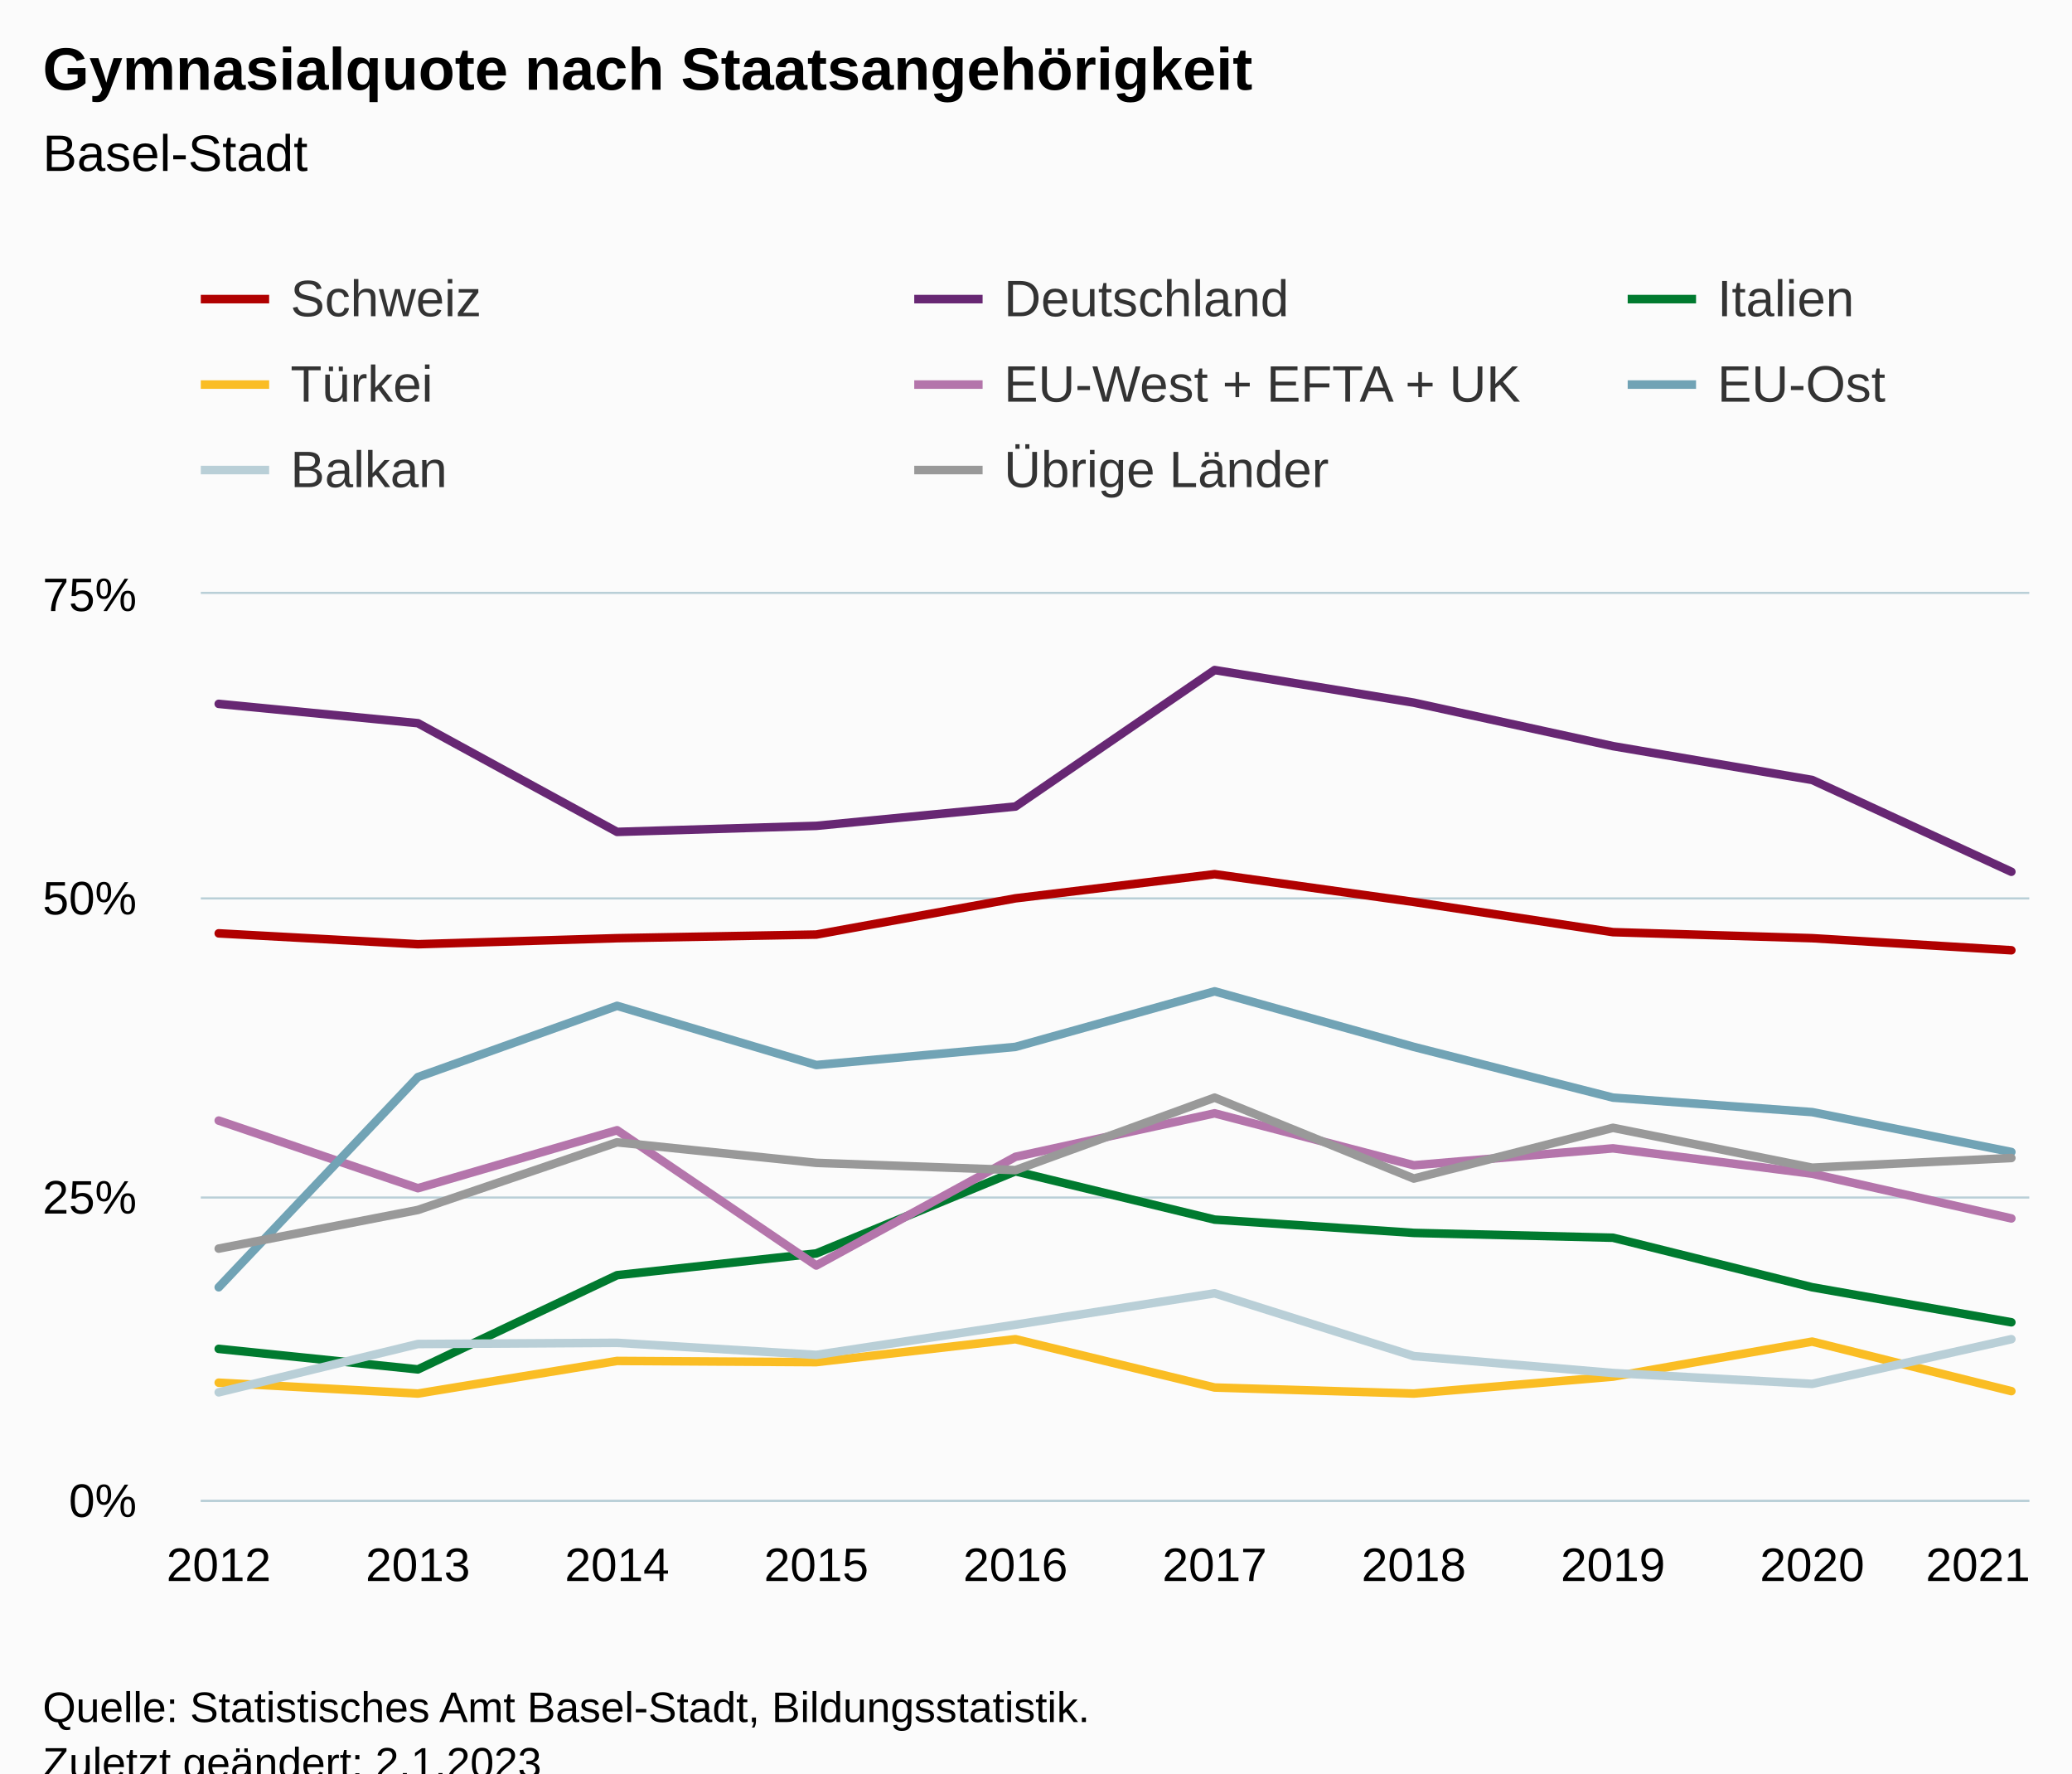
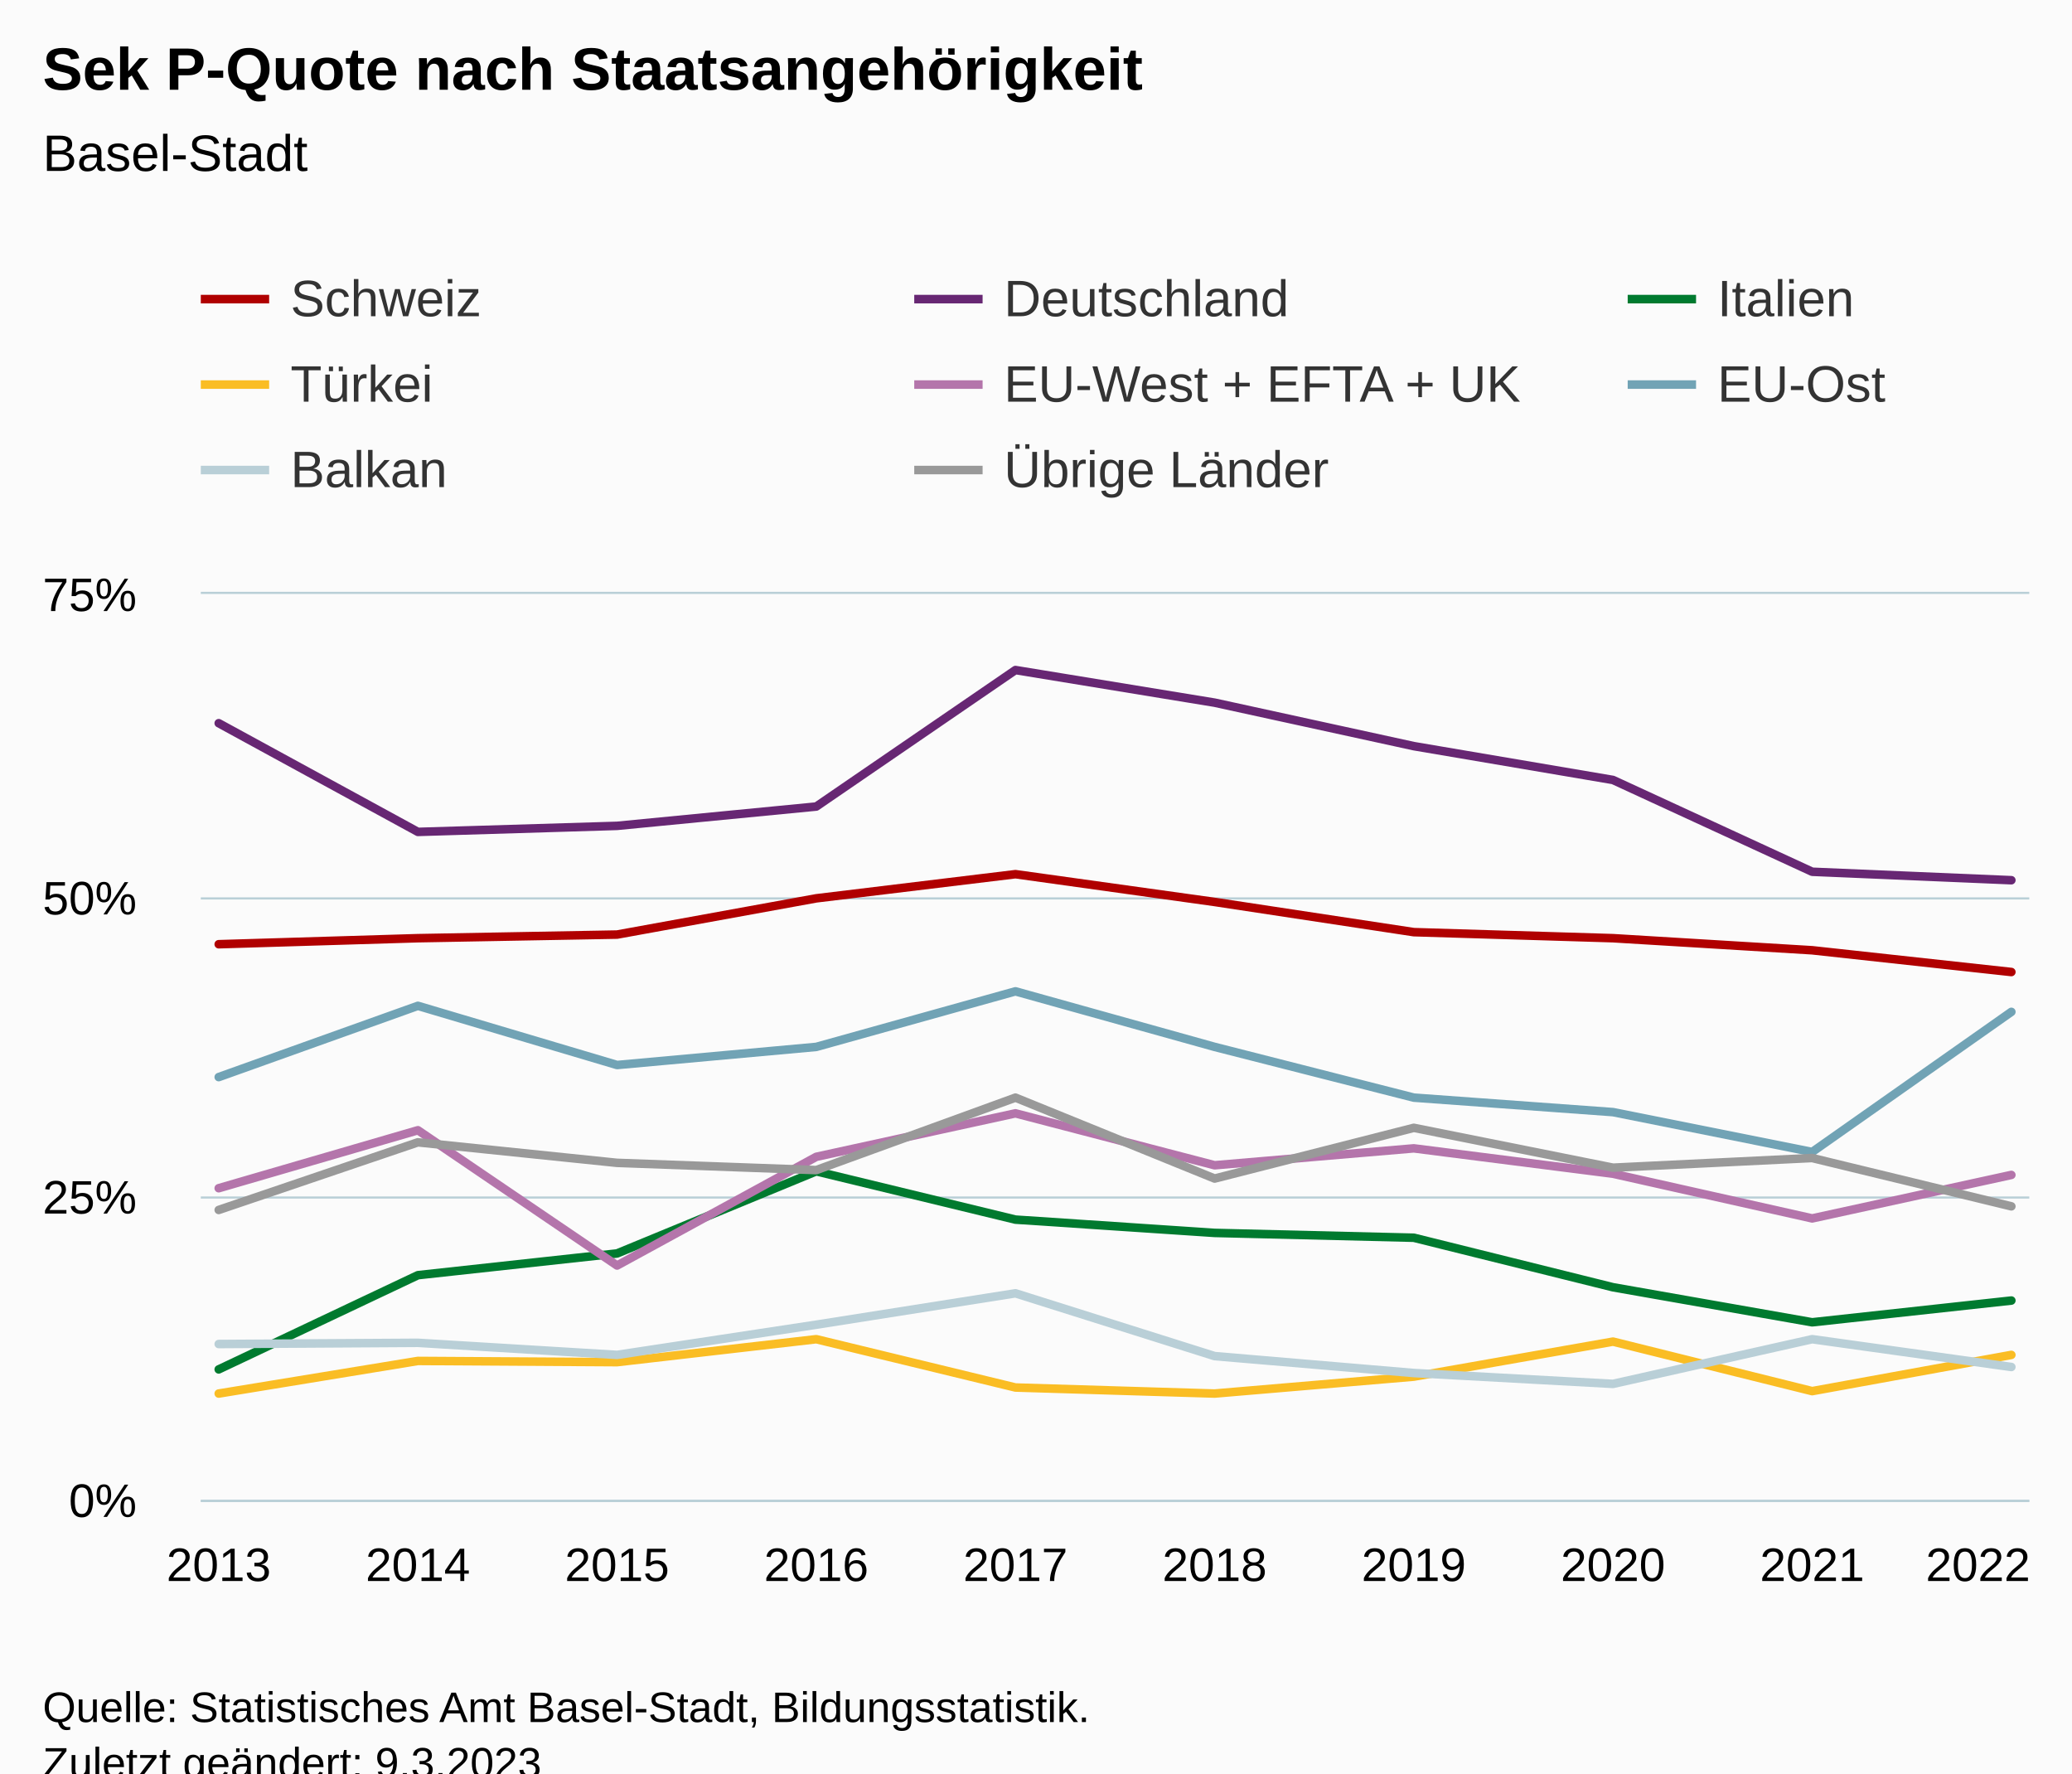
<svg xmlns="http://www.w3.org/2000/svg" version="1.1" class="highcharts-root" style="font-family:Arial;font-size:12px;" viewBox="0 0 485 415">
  <defs>
-     <clipPath id="highcharts-7cwnysy-87-">
+     <clipPath id="highcharts-ocrng95-87-">
      <rect x="0" y="0" width="428" height="212" fill="none" />
    </clipPath>
-     <clipPath id="highcharts-7cwnysy-98-">
+     <clipPath id="highcharts-ocrng95-98-">
      <rect x="0" y="0" width="428" height="212" fill="none" />
    </clipPath>
-     <clipPath id="highcharts-7cwnysy-169-">
+     <clipPath id="highcharts-ocrng95-169-">
      <rect x="47" y="139" width="428" height="212" fill="none" />
    </clipPath>
  </defs>
  <rect fill="#fbfbfb" class="highcharts-background" x="0" y="0" width="485" height="428" rx="0" ry="0" />
  <rect fill="none" class="highcharts-plot-background" x="47" y="139" width="428" height="212" />
  <g class="highcharts-pane-group" data-z-index="0" />
  <g class="highcharts-grid highcharts-xaxis-grid" data-z-index="1">
    <path fill="none" data-z-index="1" class="highcharts-grid-line" d="M 50.5 139 L 50.5 351" opacity="1" />
    <path fill="none" data-z-index="1" class="highcharts-grid-line" d="M 97.5 139 L 97.5 351" opacity="1" />
    <path fill="none" data-z-index="1" class="highcharts-grid-line" d="M 143.5 139 L 143.5 351" opacity="1" />
    <path fill="none" data-z-index="1" class="highcharts-grid-line" d="M 190.5 139 L 190.5 351" opacity="1" />
    <path fill="none" data-z-index="1" class="highcharts-grid-line" d="M 237.5 139 L 237.5 351" opacity="1" />
    <path fill="none" data-z-index="1" class="highcharts-grid-line" d="M 283.5 139 L 283.5 351" opacity="1" />
    <path fill="none" data-z-index="1" class="highcharts-grid-line" d="M 330.5 139 L 330.5 351" opacity="1" />
    <path fill="none" data-z-index="1" class="highcharts-grid-line" d="M 377.5 139 L 377.5 351" opacity="1" />
    <path fill="none" data-z-index="1" class="highcharts-grid-line" d="M 423.5 139 L 423.5 351" opacity="1" />
    <path fill="none" data-z-index="1" class="highcharts-grid-line" d="M 470.5 139 L 470.5 351" opacity="1" />
  </g>
  <g class="highcharts-grid highcharts-yaxis-grid" data-z-index="1">
    <path fill="none" stroke="#B9CFD7" stroke-width="0.5" data-z-index="1" class="highcharts-grid-line" d="M 47 351.25 L 475 351.25" opacity="1" />
    <path fill="none" stroke="#B9CFD7" stroke-width="0.5" data-z-index="1" class="highcharts-grid-line" d="M 47 280.25 L 475 280.25" opacity="1" />
    <path fill="none" stroke="#B9CFD7" stroke-width="0.5" data-z-index="1" class="highcharts-grid-line" d="M 47 210.25 L 475 210.25" opacity="1" />
    <path fill="none" stroke="#B9CFD7" stroke-width="0.5" data-z-index="1" class="highcharts-grid-line" d="M 47 138.75 L 475 138.75" opacity="1" />
  </g>
  <rect fill="none" class="highcharts-plot-border" data-z-index="1" x="47" y="139" width="428" height="212" />
  <g class="highcharts-axis highcharts-xaxis" data-z-index="2">
    <path fill="none" class="highcharts-axis-line" stroke="#B9CFD7" stroke-width="0.5" data-z-index="7" d="M 47 351.25 L 475 351.25" />
  </g>
  <g class="highcharts-axis highcharts-yaxis" data-z-index="2">
    <path fill="none" class="highcharts-axis-line" data-z-index="7" d="M 47 139 L 47 351" />
  </g>
  <g class="highcharts-series-group" data-z-index="3">
-     <g class="highcharts-series highcharts-series-0 highcharts-line-series" data-z-index="0.1" opacity="1" transform="translate(47,139) scale(1 1)" clip-path="url(#highcharts-7cwnysy-98-)">
-       <path fill="none" d="M 4.196 79.429 L 50.819 81.973 L 97.442 80.56 L 144.065 79.712 L 190.688 71.232 L 237.312 65.579 L 283.935 72.08 L 330.558 79.147 L 377.181 80.56 L 423.804 83.387" class="highcharts-graph" data-z-index="1" stroke="#b00000" stroke-width="2" stroke-linejoin="round" stroke-linecap="round" />
+     <g class="highcharts-series highcharts-series-0 highcharts-line-series" data-z-index="0.1" opacity="1" transform="translate(47,139) scale(1 1)" clip-path="url(#highcharts-ocrng95-98-)">
+       <path fill="none" d="M 4.196 81.973 L 50.819 80.56 L 97.442 79.712 L 144.065 71.232 L 190.688 65.579 L 237.312 72.08 L 283.935 79.147 L 330.558 80.56 L 377.181 83.387 L 423.804 88.475" class="highcharts-graph" data-z-index="1" stroke="#b00000" stroke-width="2" stroke-linejoin="round" stroke-linecap="round" />
    </g>
    <g class="highcharts-markers highcharts-series-0 highcharts-line-series" data-z-index="0.1" opacity="1" transform="translate(47,139) scale(1 1)" clip-path="none" />
-     <g class="highcharts-series highcharts-series-1 highcharts-line-series" data-z-index="0.1" opacity="1" transform="translate(47,139) scale(1 1)" clip-path="url(#highcharts-7cwnysy-98-)">
-       <path fill="none" d="M 4.196 25.723 L 50.819 30.245 L 97.442 55.685 L 144.065 54.272 L 190.688 49.749 L 237.312 17.808 L 283.935 25.44 L 330.558 35.616 L 377.181 43.531 L 423.804 65.013" class="highcharts-graph" data-z-index="1" stroke="#672773" stroke-width="2" stroke-linejoin="round" stroke-linecap="round" />
+     <g class="highcharts-series highcharts-series-1 highcharts-line-series" data-z-index="0.1" opacity="1" transform="translate(47,139) scale(1 1)" clip-path="url(#highcharts-ocrng95-98-)">
+       <path fill="none" d="M 4.196 30.245 L 50.819 55.685 L 97.442 54.272 L 144.065 49.749 L 190.688 17.808 L 237.312 25.44 L 283.935 35.616 L 330.558 43.531 L 377.181 65.013 L 423.804 66.992" class="highcharts-graph" data-z-index="1" stroke="#672773" stroke-width="2" stroke-linejoin="round" stroke-linecap="round" />
    </g>
    <g class="highcharts-markers highcharts-series-1 highcharts-line-series" data-z-index="0.1" opacity="1" transform="translate(47,139) scale(1 1)" clip-path="none" />
-     <g class="highcharts-series highcharts-series-2 highcharts-line-series" data-z-index="0.1" opacity="1" transform="translate(47,139) scale(1 1)" clip-path="url(#highcharts-7cwnysy-98-)">
-       <path fill="none" d="M 4.196 176.667 L 50.819 181.472 L 97.442 159.424 L 144.065 154.336 L 190.688 135.115 L 237.312 146.421 L 283.935 149.531 L 330.558 150.661 L 377.181 162.251 L 423.804 170.448" class="highcharts-graph" data-z-index="1" stroke="#007a2f" stroke-width="2" stroke-linejoin="round" stroke-linecap="round" />
+     <g class="highcharts-series highcharts-series-2 highcharts-line-series" data-z-index="0.1" opacity="1" transform="translate(47,139) scale(1 1)" clip-path="url(#highcharts-ocrng95-98-)">
+       <path fill="none" d="M 4.196 181.472 L 50.819 159.424 L 97.442 154.336 L 144.065 135.115 L 190.688 146.421 L 237.312 149.531 L 283.935 150.661 L 330.558 162.251 L 377.181 170.448 L 423.804 165.36" class="highcharts-graph" data-z-index="1" stroke="#007a2f" stroke-width="2" stroke-linejoin="round" stroke-linecap="round" />
    </g>
    <g class="highcharts-markers highcharts-series-2 highcharts-line-series" data-z-index="0.1" opacity="1" transform="translate(47,139) scale(1 1)" clip-path="none" />
-     <g class="highcharts-series highcharts-series-3 highcharts-line-series" data-z-index="0.1" opacity="1" transform="translate(47,139) scale(1 1)" clip-path="url(#highcharts-7cwnysy-98-)">
-       <path fill="none" d="M 4.196 184.581 L 50.819 187.125 L 97.442 179.493 L 144.065 179.776 L 190.688 174.405 L 237.312 185.712 L 283.935 187.125 L 330.558 183.168 L 377.181 174.971 L 423.804 186.56" class="highcharts-graph" data-z-index="1" stroke="#fabd24" stroke-width="2" stroke-linejoin="round" stroke-linecap="round" />
+     <g class="highcharts-series highcharts-series-3 highcharts-line-series" data-z-index="0.1" opacity="1" transform="translate(47,139) scale(1 1)" clip-path="url(#highcharts-ocrng95-98-)">
+       <path fill="none" d="M 4.196 187.125 L 50.819 179.493 L 97.442 179.776 L 144.065 174.405 L 190.688 185.712 L 237.312 187.125 L 283.935 183.168 L 330.558 174.971 L 377.181 186.56 L 423.804 178.08" class="highcharts-graph" data-z-index="1" stroke="#fabd24" stroke-width="2" stroke-linejoin="round" stroke-linecap="round" />
    </g>
    <g class="highcharts-markers highcharts-series-3 highcharts-line-series" data-z-index="0.1" opacity="1" transform="translate(47,139) scale(1 1)" clip-path="none" />
-     <g class="highcharts-series highcharts-series-4 highcharts-line-series" data-z-index="0.1" opacity="1" transform="translate(47,139) scale(1 1)" clip-path="url(#highcharts-7cwnysy-98-)">
-       <path fill="none" d="M 4.196 123.243 L 50.819 139.072 L 97.442 125.504 L 144.065 157.163 L 190.688 131.723 L 237.312 121.547 L 283.935 133.701 L 330.558 129.744 L 377.181 135.68 L 423.804 146.139" class="highcharts-graph" data-z-index="1" stroke="#b475ab" stroke-width="2" stroke-linejoin="round" stroke-linecap="round" />
+     <g class="highcharts-series highcharts-series-4 highcharts-line-series" data-z-index="0.1" opacity="1" transform="translate(47,139) scale(1 1)" clip-path="url(#highcharts-ocrng95-98-)">
+       <path fill="none" d="M 4.196 139.072 L 50.819 125.504 L 97.442 157.163 L 144.065 131.723 L 190.688 121.547 L 237.312 133.701 L 283.935 129.744 L 330.558 135.68 L 377.181 146.139 L 423.804 135.963" class="highcharts-graph" data-z-index="1" stroke="#b475ab" stroke-width="2" stroke-linejoin="round" stroke-linecap="round" />
    </g>
    <g class="highcharts-markers highcharts-series-4 highcharts-line-series" data-z-index="0.1" opacity="1" transform="translate(47,139) scale(1 1)" clip-path="none" />
-     <g class="highcharts-series highcharts-series-5 highcharts-line-series" data-z-index="0.1" opacity="1" transform="translate(47,139) scale(1 1)" clip-path="url(#highcharts-7cwnysy-98-)">
-       <path fill="none" d="M 4.196 162.251 L 50.819 113.067 L 97.442 96.389 L 144.065 110.24 L 190.688 106 L 237.312 92.997 L 283.935 106 L 330.558 117.872 L 377.181 121.264 L 423.804 130.592" class="highcharts-graph" data-z-index="1" stroke="#71a3b5" stroke-width="2" stroke-linejoin="round" stroke-linecap="round" />
+     <g class="highcharts-series highcharts-series-5 highcharts-line-series" data-z-index="0.1" opacity="1" transform="translate(47,139) scale(1 1)" clip-path="url(#highcharts-ocrng95-98-)">
+       <path fill="none" d="M 4.196 113.067 L 50.819 96.389 L 97.442 110.24 L 144.065 106 L 190.688 92.997 L 237.312 106 L 283.935 117.872 L 330.558 121.264 L 377.181 130.592 L 423.804 97.803" class="highcharts-graph" data-z-index="1" stroke="#71a3b5" stroke-width="2" stroke-linejoin="round" stroke-linecap="round" />
    </g>
    <g class="highcharts-markers highcharts-series-5 highcharts-line-series" data-z-index="0.1" opacity="1" transform="translate(47,139) scale(1 1)" clip-path="none" />
-     <g class="highcharts-series highcharts-series-6 highcharts-line-series" data-z-index="0.1" opacity="1" transform="translate(47,139) scale(1 1)" clip-path="url(#highcharts-7cwnysy-98-)">
-       <path fill="none" d="M 4.196 186.843 L 50.819 175.536 L 97.442 175.253 L 144.065 178.08 L 190.688 171.013 L 237.312 163.664 L 283.935 178.363 L 330.558 182.32 L 377.181 184.864 L 423.804 174.405" class="highcharts-graph" data-z-index="1" stroke="#b9cfd7" stroke-width="2" stroke-linejoin="round" stroke-linecap="round" />
+     <g class="highcharts-series highcharts-series-6 highcharts-line-series" data-z-index="0.1" opacity="1" transform="translate(47,139) scale(1 1)" clip-path="url(#highcharts-ocrng95-98-)">
+       <path fill="none" d="M 4.196 175.536 L 50.819 175.253 L 97.442 178.08 L 144.065 171.013 L 190.688 163.664 L 237.312 178.363 L 283.935 182.32 L 330.558 184.864 L 377.181 174.405 L 423.804 180.907" class="highcharts-graph" data-z-index="1" stroke="#b9cfd7" stroke-width="2" stroke-linejoin="round" stroke-linecap="round" />
    </g>
    <g class="highcharts-markers highcharts-series-6 highcharts-line-series" data-z-index="0.1" opacity="1" transform="translate(47,139) scale(1 1)" clip-path="none" />
-     <g class="highcharts-series highcharts-series-7 highcharts-line-series" data-z-index="0.1" opacity="1" transform="translate(47,139) scale(1 1)" clip-path="url(#highcharts-7cwnysy-98-)">
-       <path fill="none" d="M 4.196 153.205 L 50.819 144.16 L 97.442 128.331 L 144.065 133.136 L 190.688 134.832 L 237.312 117.872 L 283.935 136.811 L 330.558 124.939 L 377.181 134.267 L 423.804 132.005" class="highcharts-graph" data-z-index="1" stroke="#999999" stroke-width="2" stroke-linejoin="round" stroke-linecap="round" />
+     <g class="highcharts-series highcharts-series-7 highcharts-line-series" data-z-index="0.1" opacity="1" transform="translate(47,139) scale(1 1)" clip-path="url(#highcharts-ocrng95-98-)">
+       <path fill="none" d="M 4.196 144.16 L 50.819 128.331 L 97.442 133.136 L 144.065 134.832 L 190.688 117.872 L 237.312 136.811 L 283.935 124.939 L 330.558 134.267 L 377.181 132.005 L 423.804 143.312" class="highcharts-graph" data-z-index="1" stroke="#999999" stroke-width="2" stroke-linejoin="round" stroke-linecap="round" />
    </g>
    <g class="highcharts-markers highcharts-series-7 highcharts-line-series" data-z-index="0.1" opacity="1" transform="translate(47,139) scale(1 1)" clip-path="none" />
  </g>
  <text x="10" text-anchor="start" class="highcharts-title" data-z-index="4" style="color:#000000;font-size:14px;font-weight:bold;fill:#000000;" y="21">
-     <tspan>Gymnasialquote nach Staatsangehörigkeit</tspan>
+     <tspan>Sek P-Quote nach Staatsangehörigkeit</tspan>
  </text>
  <text x="10" text-anchor="start" class="highcharts-subtitle" data-z-index="4" style="color:#000000;font-size:12px;font-weight:normal;fill:#000000;" y="40">
    <tspan>Basel-Stadt</tspan>
  </text>
  <text x="10" text-anchor="start" class="highcharts-caption" data-z-index="4" style="color:#666666;fill:#666666;" y="385" />
  <g class="highcharts-legend" data-z-index="7" transform="translate(39,56)">
    <rect fill="none" class="highcharts-legend-box" rx="0" ry="0" x="0" y="0" width="608" height="71" visibility="visible" />
    <g data-z-index="1">
      <g>
        <g class="highcharts-legend-item highcharts-line-series highcharts-color-undefined highcharts-series-0" data-z-index="1" transform="translate(8,3)">
          <path fill="none" d="M 0 11 L 16 11" class="highcharts-graph" stroke="#b00000" stroke-width="2" />
          <text x="21" style="color:#333333;cursor:pointer;font-size:12px;font-weight:normal;white-space:nowrap;fill:#333333;" text-anchor="start" data-z-index="2" y="15">
            <tspan>Schweiz</tspan>
          </text>
        </g>
        <g class="highcharts-legend-item highcharts-line-series highcharts-color-undefined highcharts-series-1" data-z-index="1" transform="translate(175,3)">
          <path fill="none" d="M 0 11 L 16 11" class="highcharts-graph" stroke="#672773" stroke-width="2" />
          <text x="21" y="15" style="color:#333333;cursor:pointer;font-size:12px;font-weight:normal;white-space:nowrap;fill:#333333;" text-anchor="start" data-z-index="2">
            <tspan>Deutschland</tspan>
          </text>
        </g>
        <g class="highcharts-legend-item highcharts-line-series highcharts-color-undefined highcharts-series-2" data-z-index="1" transform="translate(342,3)">
          <path fill="none" d="M 0 11 L 16 11" class="highcharts-graph" stroke="#007a2f" stroke-width="2" />
          <text x="21" y="15" style="color:#333333;cursor:pointer;font-size:12px;font-weight:normal;white-space:nowrap;fill:#333333;" text-anchor="start" data-z-index="2">
            <tspan>Italien</tspan>
          </text>
        </g>
        <g class="highcharts-legend-item highcharts-line-series highcharts-color-undefined highcharts-series-3" data-z-index="1" transform="translate(8,23)">
          <path fill="none" d="M 0 11 L 16 11" class="highcharts-graph" stroke="#fabd24" stroke-width="2" />
          <text x="21" y="15" style="color:#333333;cursor:pointer;font-size:12px;font-weight:normal;white-space:nowrap;fill:#333333;" text-anchor="start" data-z-index="2">
            <tspan>Türkei</tspan>
          </text>
        </g>
        <g class="highcharts-legend-item highcharts-line-series highcharts-color-undefined highcharts-series-4" data-z-index="1" transform="translate(175,23)">
          <path fill="none" d="M 0 11 L 16 11" class="highcharts-graph" stroke="#b475ab" stroke-width="2" />
          <text x="21" y="15" style="color:#333333;cursor:pointer;font-size:12px;font-weight:normal;white-space:nowrap;fill:#333333;" text-anchor="start" data-z-index="2">
            <tspan>EU-West + EFTA + UK</tspan>
          </text>
        </g>
        <g class="highcharts-legend-item highcharts-line-series highcharts-color-undefined highcharts-series-5" data-z-index="1" transform="translate(342,23)">
          <path fill="none" d="M 0 11 L 16 11" class="highcharts-graph" stroke="#71a3b5" stroke-width="2" />
          <text x="21" y="15" style="color:#333333;cursor:pointer;font-size:12px;font-weight:normal;white-space:nowrap;fill:#333333;" text-anchor="start" data-z-index="2">
            <tspan>EU-Ost</tspan>
          </text>
        </g>
        <g class="highcharts-legend-item highcharts-line-series highcharts-color-undefined highcharts-series-6" data-z-index="1" transform="translate(8,43)">
          <path fill="none" d="M 0 11 L 16 11" class="highcharts-graph" stroke="#b9cfd7" stroke-width="2" />
          <text x="21" y="15" style="color:#333333;cursor:pointer;font-size:12px;font-weight:normal;white-space:nowrap;fill:#333333;" text-anchor="start" data-z-index="2">
            <tspan>Balkan</tspan>
          </text>
        </g>
        <g class="highcharts-legend-item highcharts-line-series highcharts-color-undefined highcharts-series-7" data-z-index="1" transform="translate(175,43)">
          <path fill="none" d="M 0 11 L 16 11" class="highcharts-graph" stroke="#999999" stroke-width="2" />
          <text x="21" y="15" style="color:#333333;cursor:pointer;font-size:12px;font-weight:normal;white-space:nowrap;fill:#333333;" text-anchor="start" data-z-index="2">
            <tspan>Übrige Länder</tspan>
          </text>
        </g>
      </g>
    </g>
  </g>
  <g class="highcharts-axis-labels highcharts-xaxis-labels" data-z-index="7">
-     <text x="51.196" style="color:#000000;cursor:default;font-size:11px;fill:#000000;" text-anchor="middle" transform="translate(0,0)" y="370" opacity="1">2012</text>
-     <text x="97.819" style="color:#000000;cursor:default;font-size:11px;fill:#000000;" text-anchor="middle" transform="translate(0,0)" y="370" opacity="1">2013</text>
-     <text x="144.442" style="color:#000000;cursor:default;font-size:11px;fill:#000000;" text-anchor="middle" transform="translate(0,0)" y="370" opacity="1">2014</text>
-     <text x="191.065" style="color:#000000;cursor:default;font-size:11px;fill:#000000;" text-anchor="middle" transform="translate(0,0)" y="370" opacity="1">2015</text>
-     <text x="237.688" style="color:#000000;cursor:default;font-size:11px;fill:#000000;" text-anchor="middle" transform="translate(0,0)" y="370" opacity="1">2016</text>
-     <text x="284.312" style="color:#000000;cursor:default;font-size:11px;fill:#000000;" text-anchor="middle" transform="translate(0,0)" y="370" opacity="1">2017</text>
-     <text x="330.935" style="color:#000000;cursor:default;font-size:11px;fill:#000000;" text-anchor="middle" transform="translate(0,0)" y="370" opacity="1">2018</text>
-     <text x="377.558" style="color:#000000;cursor:default;font-size:11px;fill:#000000;" text-anchor="middle" transform="translate(0,0)" y="370" opacity="1">2019</text>
-     <text x="424.181" style="color:#000000;cursor:default;font-size:11px;fill:#000000;" text-anchor="middle" transform="translate(0,0)" y="370" opacity="1">2020</text>
-     <text x="463" style="color:#000000;cursor:default;font-size:11px;fill:#000000;" text-anchor="middle" transform="translate(0,0)" y="370" opacity="1">2021</text>
+     <text x="51.196" style="color:#000000;cursor:default;font-size:11px;fill:#000000;" text-anchor="middle" transform="translate(0,0)" y="370" opacity="1">2013</text>
+     <text x="97.819" style="color:#000000;cursor:default;font-size:11px;fill:#000000;" text-anchor="middle" transform="translate(0,0)" y="370" opacity="1">2014</text>
+     <text x="144.442" style="color:#000000;cursor:default;font-size:11px;fill:#000000;" text-anchor="middle" transform="translate(0,0)" y="370" opacity="1">2015</text>
+     <text x="191.065" style="color:#000000;cursor:default;font-size:11px;fill:#000000;" text-anchor="middle" transform="translate(0,0)" y="370" opacity="1">2016</text>
+     <text x="237.688" style="color:#000000;cursor:default;font-size:11px;fill:#000000;" text-anchor="middle" transform="translate(0,0)" y="370" opacity="1">2017</text>
+     <text x="284.312" style="color:#000000;cursor:default;font-size:11px;fill:#000000;" text-anchor="middle" transform="translate(0,0)" y="370" opacity="1">2018</text>
+     <text x="330.935" style="color:#000000;cursor:default;font-size:11px;fill:#000000;" text-anchor="middle" transform="translate(0,0)" y="370" opacity="1">2019</text>
+     <text x="377.558" style="color:#000000;cursor:default;font-size:11px;fill:#000000;" text-anchor="middle" transform="translate(0,0)" y="370" opacity="1">2020</text>
+     <text x="424.181" style="color:#000000;cursor:default;font-size:11px;fill:#000000;" text-anchor="middle" transform="translate(0,0)" y="370" opacity="1">2021</text>
+     <text x="463" style="color:#000000;cursor:default;font-size:11px;fill:#000000;" text-anchor="middle" transform="translate(0,0)" y="370" opacity="1">2022</text>
  </g>
  <g class="highcharts-axis-labels highcharts-yaxis-labels" data-z-index="7">
    <text x="32" style="color:#000000;cursor:default;font-size:11px;fill:#000000;" text-anchor="end" transform="translate(0,0)" y="355" opacity="1">0%</text>
    <text x="32" style="color:#000000;cursor:default;font-size:11px;fill:#000000;" text-anchor="end" transform="translate(0,0)" y="284" opacity="1">25%</text>
    <text x="32" style="color:#000000;cursor:default;font-size:11px;fill:#000000;" text-anchor="end" transform="translate(0,0)" y="214" opacity="1">50%</text>
    <text x="32" style="color:#000000;cursor:default;font-size:11px;fill:#000000;" text-anchor="end" transform="translate(0,0)" y="143" opacity="1">75%</text>
  </g>
  <text x="10" class="highcharts-credits" text-anchor="start" data-z-index="8" style="cursor:default;color:#000000;font-size:10px;fill:#000000;" y="403">
    <tspan>Quelle: Statistisches Amt Basel-Stadt, Bildungsstatistik.</tspan>
-     <tspan x="10" dy="13">Zuletzt geändert: 2.1.2023</tspan>
+     <tspan x="10" dy="13">Zuletzt geändert: 9.3.2023</tspan>
  </text>
-   <g class="highcharts-control-points" data-z-index="99" clip-path="url(#highcharts-7cwnysy-169-)" />
+   <g class="highcharts-control-points" data-z-index="99" clip-path="url(#highcharts-ocrng95-169-)" />
</svg>
